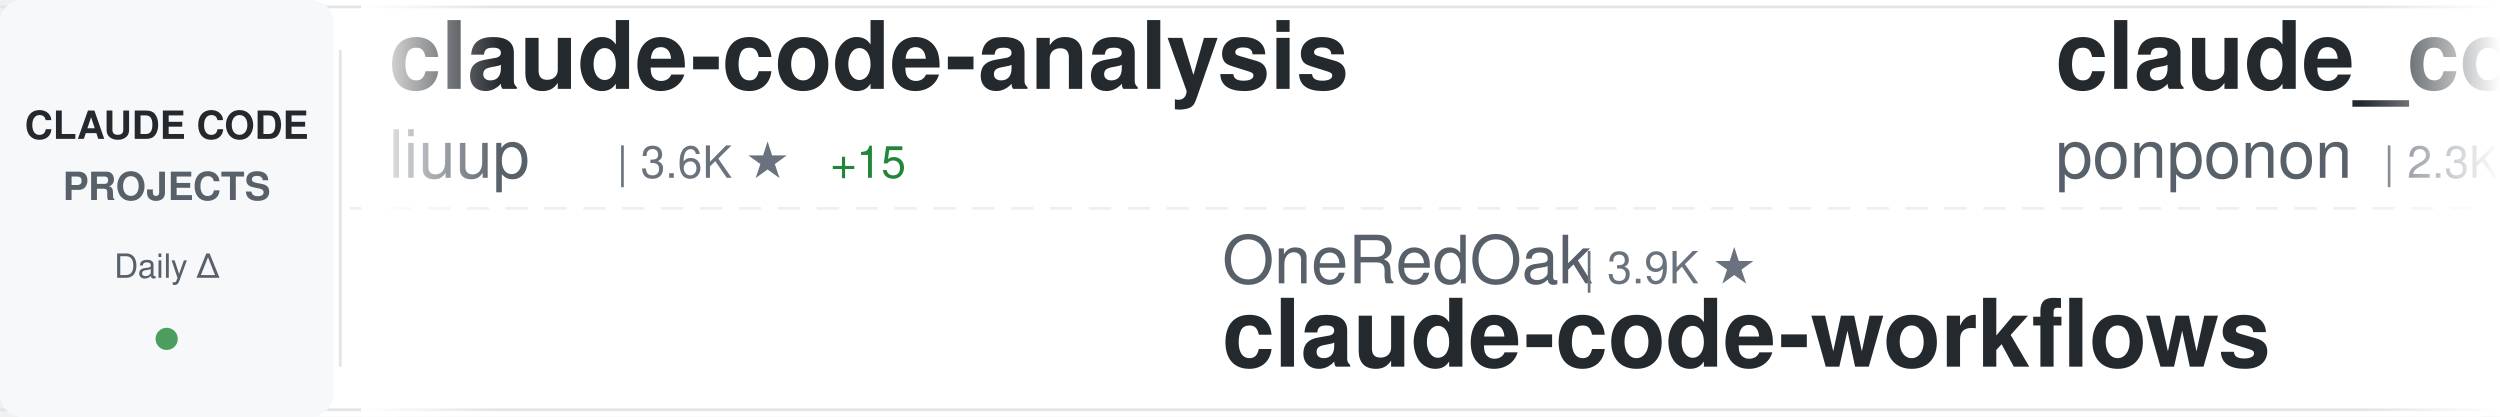
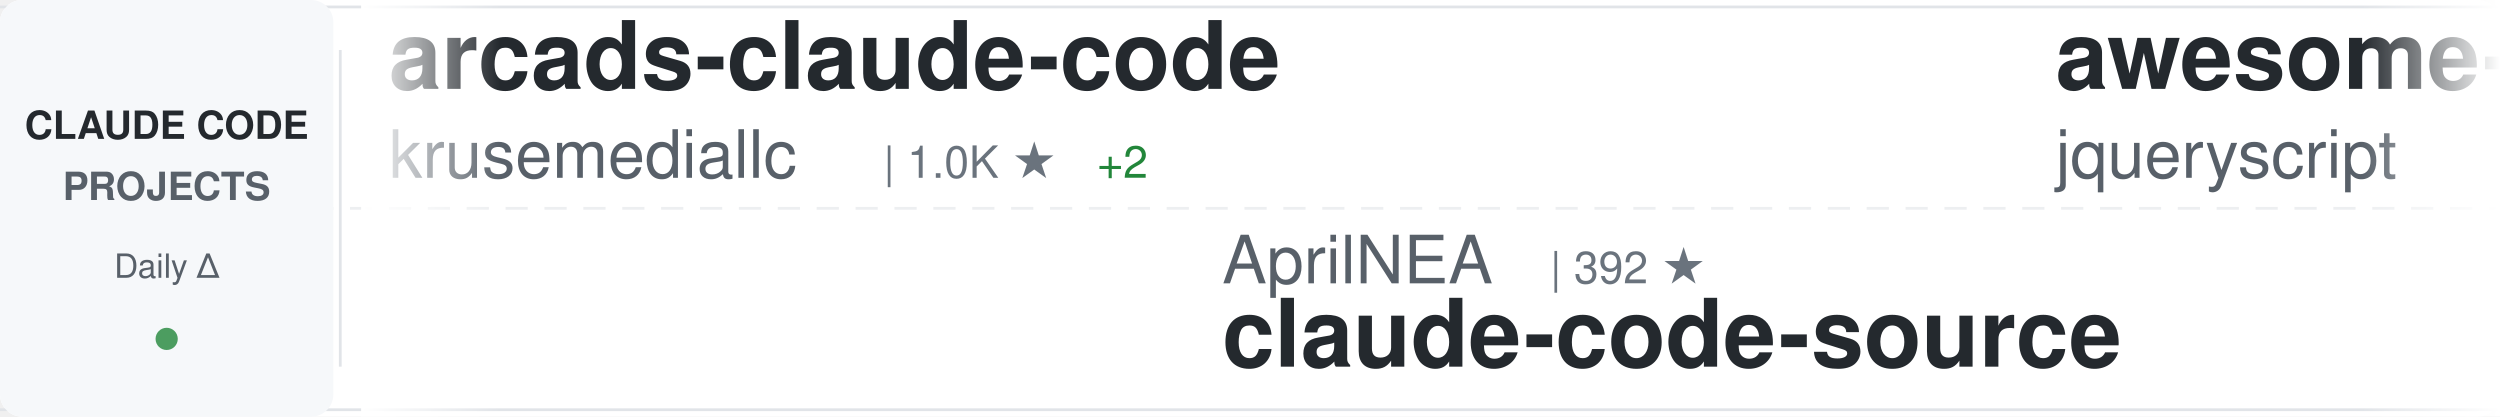
<svg xmlns="http://www.w3.org/2000/svg" width="900" height="150">
  <defs>
    <linearGradient id="awesomeLeftFade" x1="0%" y1="0%" x2="100%" y2="0%">
      <stop offset="0%" style="stop-color:#ffffff;stop-opacity:1" />
      <stop offset="100%" style="stop-color:#ffffff;stop-opacity:0" />
    </linearGradient>
    <linearGradient id="awesomeRightFade" x1="0%" y1="0%" x2="100%" y2="0%">
      <stop offset="0%" style="stop-color:#ffffff;stop-opacity:0" />
      <stop offset="100%" style="stop-color:#ffffff;stop-opacity:1" />
    </linearGradient>
  </defs>
  <rect width="900" height="150" fill="#ffffff" rx="8" />
  <rect x="0" y="2" width="900" height="1" fill="#e1e4e8" />
  <rect x="0" y="147" width="900" height="1" fill="#e1e4e8" />
  <line x1="0" y1="75" x2="900" y2="75" stroke="#e1e4e8" stroke-width="1" stroke-dasharray="8 6" opacity="0.6" />
  <rect x="0" y="0" width="120" height="150" fill="#f6f8fa" rx="8" />
  <text x="60" y="50" font-family="-apple-system, BlinkMacSystemFont, 'Segoe UI', Helvetica, Arial, sans-serif" font-size="14" font-weight="600" fill="#24292e" text-anchor="middle">CLAUDE CODE</text>
  <text x="60" y="72" font-family="-apple-system, BlinkMacSystemFont, 'Segoe UI', Helvetica, Arial, sans-serif" font-size="14" font-weight="600" fill="#586069" text-anchor="middle">PROJECTS</text>
  <text x="60" y="100" font-family="-apple-system, BlinkMacSystemFont, 'Segoe UI', Helvetica, Arial, sans-serif" font-size="12" font-weight="500" fill="#586069" text-anchor="middle">Daily Δ</text>
  <circle cx="60" cy="122" r="4" fill="#22863a" opacity="0.8" />
  <rect x="122" y="18" width="1" height="114" fill="#e1e4e8" />
  <clipPath id="awesomeTickerClip">
    <rect x="130" y="0" width="770" height="150" />
  </clipPath>
  <g clip-path="url(#awesomeTickerClip)">
    <g id="awesomeTickerItems">
      <animateTransform attributeName="transform" attributeType="XML" type="translate" from="0 0" to="-3000 0" dur="54s" repeatCount="indefinite" />
      <g transform="translate(0, 0)">
-         <text x="140" y="32" font-family="-apple-system, BlinkMacSystemFont, 'Segoe UI', Helvetica, Arial, sans-serif" font-size="34" font-weight="600" fill="#24292e">claude-code-analysis</text>
-         <text x="140" y="64" font-family="-apple-system, BlinkMacSystemFont, 'Segoe UI', Helvetica, Arial, sans-serif" font-size="24" font-weight="400" fill="#586069">liuup</text>
-         <text x="222" y="64" font-family="-apple-system, BlinkMacSystemFont, 'Segoe UI', Helvetica, Arial, sans-serif" font-size="16" font-weight="500" fill="#6a737d">| 3.6K ★</text>
-         <text x="299" y="64" font-family="-apple-system, BlinkMacSystemFont, 'Segoe UI', Helvetica, Arial, sans-serif" font-size="16" font-weight="500" fill="#22863a"> +15</text>
-       </g>
-       <g transform="translate(300, 0)">
-         <text x="140" y="102" font-family="-apple-system, BlinkMacSystemFont, 'Segoe UI', Helvetica, Arial, sans-serif" font-size="24" font-weight="400" fill="#586069">OneRedOak</text>
-         <text x="270" y="102" font-family="-apple-system, BlinkMacSystemFont, 'Segoe UI', Helvetica, Arial, sans-serif" font-size="16" font-weight="500" fill="#6a737d">| 3.9K ★</text>
-         <text x="140" y="132" font-family="-apple-system, BlinkMacSystemFont, 'Segoe UI', Helvetica, Arial, sans-serif" font-size="34" font-weight="600" fill="#24292e">claude-code-workflows</text>
-       </g>
-       <g transform="translate(600, 0)">
-         <text x="140" y="32" font-family="-apple-system, BlinkMacSystemFont, 'Segoe UI', Helvetica, Arial, sans-serif" font-size="34" font-weight="600" fill="#24292e">claude_code_src</text>
-         <text x="140" y="64" font-family="-apple-system, BlinkMacSystemFont, 'Segoe UI', Helvetica, Arial, sans-serif" font-size="24" font-weight="400" fill="#586069">ponponon</text>
-         <text x="258" y="64" font-family="-apple-system, BlinkMacSystemFont, 'Segoe UI', Helvetica, Arial, sans-serif" font-size="16" font-weight="500" fill="#6a737d">| 2.3K ★</text>
-       </g>
-       <g transform="translate(900, 0)">
-         <text x="140" y="102" font-family="-apple-system, BlinkMacSystemFont, 'Segoe UI', Helvetica, Arial, sans-serif" font-size="24" font-weight="400" fill="#586069">andrew-kramer-inno</text>
-         <text x="378" y="102" font-family="-apple-system, BlinkMacSystemFont, 'Segoe UI', Helvetica, Arial, sans-serif" font-size="16" font-weight="500" fill="#6a737d">| 594 ★</text>
-         <text x="140" y="132" font-family="-apple-system, BlinkMacSystemFont, 'Segoe UI', Helvetica, Arial, sans-serif" font-size="34" font-weight="600" fill="#24292e">claude-code-source-build</text>
-       </g>
-       <g transform="translate(1200, 0)">
-         <text x="140" y="32" font-family="-apple-system, BlinkMacSystemFont, 'Segoe UI', Helvetica, Arial, sans-serif" font-size="34" font-weight="600" fill="#24292e">claude-code-source-code</text>
-         <text x="140" y="64" font-family="-apple-system, BlinkMacSystemFont, 'Segoe UI', Helvetica, Arial, sans-serif" font-size="24" font-weight="400" fill="#586069">777genius</text>
-         <text x="270" y="64" font-family="-apple-system, BlinkMacSystemFont, 'Segoe UI', Helvetica, Arial, sans-serif" font-size="16" font-weight="500" fill="#6a737d">| 921 ★</text>
-       </g>
-       <g transform="translate(1500, 0)">
-         <text x="140" y="102" font-family="-apple-system, BlinkMacSystemFont, 'Segoe UI', Helvetica, Arial, sans-serif" font-size="24" font-weight="400" fill="#586069">ChrisWiles</text>
-         <text x="282" y="102" font-family="-apple-system, BlinkMacSystemFont, 'Segoe UI', Helvetica, Arial, sans-serif" font-size="16" font-weight="500" fill="#6a737d">| 6.0K ★</text>
-         <text x="359" y="102" font-family="-apple-system, BlinkMacSystemFont, 'Segoe UI', Helvetica, Arial, sans-serif" font-size="16" font-weight="500" fill="#22863a"> +3</text>
-         <text x="140" y="132" font-family="-apple-system, BlinkMacSystemFont, 'Segoe UI', Helvetica, Arial, sans-serif" font-size="34" font-weight="600" fill="#24292e">claude-code-showcase</text>
-       </g>
-       <g transform="translate(1800, 0)">
-         <text x="140" y="32" font-family="-apple-system, BlinkMacSystemFont, 'Segoe UI', Helvetica, Arial, sans-serif" font-size="34" font-weight="600" fill="#24292e">ClaudeCodeAgents</text>
-         <text x="140" y="64" font-family="-apple-system, BlinkMacSystemFont, 'Segoe UI', Helvetica, Arial, sans-serif" font-size="24" font-weight="400" fill="#586069">darcyegb</text>
-         <text x="258" y="64" font-family="-apple-system, BlinkMacSystemFont, 'Segoe UI', Helvetica, Arial, sans-serif" font-size="16" font-weight="500" fill="#6a737d">| 749 ★</text>
-         <text x="326" y="64" font-family="-apple-system, BlinkMacSystemFont, 'Segoe UI', Helvetica, Arial, sans-serif" font-size="16" font-weight="500" fill="#22863a"> +1</text>
-       </g>
-       <g transform="translate(2100, 0)">
-         <text x="140" y="102" font-family="-apple-system, BlinkMacSystemFont, 'Segoe UI', Helvetica, Arial, sans-serif" font-size="24" font-weight="400" fill="#586069">Windy3f3f3f3f</text>
-         <text x="318" y="102" font-family="-apple-system, BlinkMacSystemFont, 'Segoe UI', Helvetica, Arial, sans-serif" font-size="16" font-weight="500" fill="#6a737d">| 2.4K ★</text>
-         <text x="395" y="102" font-family="-apple-system, BlinkMacSystemFont, 'Segoe UI', Helvetica, Arial, sans-serif" font-size="16" font-weight="500" fill="#22863a"> +6</text>
-         <text x="140" y="132" font-family="-apple-system, BlinkMacSystemFont, 'Segoe UI', Helvetica, Arial, sans-serif" font-size="34" font-weight="600" fill="#24292e">claude-code-from-scratch</text>
-       </g>
-       <g transform="translate(2400, 0)">
        <text x="140" y="32" font-family="-apple-system, BlinkMacSystemFont, 'Segoe UI', Helvetica, Arial, sans-serif" font-size="34" font-weight="600" fill="#24292e">arcads-claude-code</text>
        <text x="140" y="64" font-family="-apple-system, BlinkMacSystemFont, 'Segoe UI', Helvetica, Arial, sans-serif" font-size="24" font-weight="400" fill="#586069">krusemediallc</text>
        <text x="318" y="64" font-family="-apple-system, BlinkMacSystemFont, 'Segoe UI', Helvetica, Arial, sans-serif" font-size="16" font-weight="500" fill="#6a737d">| 1.0K ★</text>
-         <text x="395" y="64" font-family="-apple-system, BlinkMacSystemFont, 'Segoe UI', Helvetica, Arial, sans-serif" font-size="16" font-weight="500" fill="#22863a"> +4</text>
+         <text x="395" y="64" font-family="-apple-system, BlinkMacSystemFont, 'Segoe UI', Helvetica, Arial, sans-serif" font-size="16" font-weight="500" fill="#22863a"> +2</text>
+       </g>
+       <g transform="translate(300, 0)">
+         <text x="140" y="102" font-family="-apple-system, BlinkMacSystemFont, 'Segoe UI', Helvetica, Arial, sans-serif" font-size="24" font-weight="400" fill="#586069">AprilNEA</text>
+         <text x="258" y="102" font-family="-apple-system, BlinkMacSystemFont, 'Segoe UI', Helvetica, Arial, sans-serif" font-size="16" font-weight="500" fill="#6a737d">| 392 ★</text>
+         <text x="140" y="132" font-family="-apple-system, BlinkMacSystemFont, 'Segoe UI', Helvetica, Arial, sans-serif" font-size="34" font-weight="600" fill="#24292e">claude-code-source</text>
+       </g>
+       <g transform="translate(600, 0)">
+         <text x="140" y="32" font-family="-apple-system, BlinkMacSystemFont, 'Segoe UI', Helvetica, Arial, sans-serif" font-size="34" font-weight="600" fill="#24292e">awesome-claude-code</text>
+         <text x="140" y="64" font-family="-apple-system, BlinkMacSystemFont, 'Segoe UI', Helvetica, Arial, sans-serif" font-size="24" font-weight="400" fill="#586069">jqueryscript</text>
+         <text x="306" y="64" font-family="-apple-system, BlinkMacSystemFont, 'Segoe UI', Helvetica, Arial, sans-serif" font-size="16" font-weight="500" fill="#6a737d">| 472 ★</text>
+         <text x="374" y="64" font-family="-apple-system, BlinkMacSystemFont, 'Segoe UI', Helvetica, Arial, sans-serif" font-size="16" font-weight="500" fill="#22863a"> +1</text>
+       </g>
+       <g transform="translate(900, 0)">
+         <text x="140" y="102" font-family="-apple-system, BlinkMacSystemFont, 'Segoe UI', Helvetica, Arial, sans-serif" font-size="24" font-weight="400" fill="#586069">fazxes</text>
+         <text x="234" y="102" font-family="-apple-system, BlinkMacSystemFont, 'Segoe UI', Helvetica, Arial, sans-serif" font-size="16" font-weight="500" fill="#6a737d">| 225 ★</text>
+         <text x="140" y="132" font-family="-apple-system, BlinkMacSystemFont, 'Segoe UI', Helvetica, Arial, sans-serif" font-size="34" font-weight="600" fill="#24292e">Claude-code</text>
+       </g>
+       <g transform="translate(1200, 0)">
+         <text x="140" y="32" font-family="-apple-system, BlinkMacSystemFont, 'Segoe UI', Helvetica, Arial, sans-serif" font-size="34" font-weight="600" fill="#24292e">claude-code-book</text>
+         <text x="140" y="64" font-family="-apple-system, BlinkMacSystemFont, 'Segoe UI', Helvetica, Arial, sans-serif" font-size="24" font-weight="400" fill="#586069">lintsinghua</text>
+         <text x="294" y="64" font-family="-apple-system, BlinkMacSystemFont, 'Segoe UI', Helvetica, Arial, sans-serif" font-size="16" font-weight="500" fill="#6a737d">| 4.0K ★</text>
+         <text x="371" y="64" font-family="-apple-system, BlinkMacSystemFont, 'Segoe UI', Helvetica, Arial, sans-serif" font-size="16" font-weight="500" fill="#22863a"> +6</text>
+       </g>
+       <g transform="translate(1500, 0)">
+         <text x="140" y="102" font-family="-apple-system, BlinkMacSystemFont, 'Segoe UI', Helvetica, Arial, sans-serif" font-size="24" font-weight="400" fill="#586069">wanshuiyin</text>
+         <text x="282" y="102" font-family="-apple-system, BlinkMacSystemFont, 'Segoe UI', Helvetica, Arial, sans-serif" font-size="16" font-weight="500" fill="#6a737d">| 13.7K ★</text>
+         <text x="368" y="102" font-family="-apple-system, BlinkMacSystemFont, 'Segoe UI', Helvetica, Arial, sans-serif" font-size="16" font-weight="500" fill="#22863a"> +43</text>
+         <text x="140" y="132" font-family="-apple-system, BlinkMacSystemFont, 'Segoe UI', Helvetica, Arial, sans-serif" font-size="34" font-weight="600" fill="#24292e">Auto-claude-code-researc...</text>
+       </g>
+       <g transform="translate(1800, 0)">
+         <text x="140" y="32" font-family="-apple-system, BlinkMacSystemFont, 'Segoe UI', Helvetica, Arial, sans-serif" font-size="34" font-weight="600" fill="#24292e">claude-code-source-build</text>
+         <text x="140" y="64" font-family="-apple-system, BlinkMacSystemFont, 'Segoe UI', Helvetica, Arial, sans-serif" font-size="24" font-weight="400" fill="#586069">andrew-kramer-inno</text>
+         <text x="378" y="64" font-family="-apple-system, BlinkMacSystemFont, 'Segoe UI', Helvetica, Arial, sans-serif" font-size="16" font-weight="500" fill="#6a737d">| 594 ★</text>
+       </g>
+       <g transform="translate(2100, 0)">
+         <text x="140" y="102" font-family="-apple-system, BlinkMacSystemFont, 'Segoe UI', Helvetica, Arial, sans-serif" font-size="24" font-weight="400" fill="#586069">liuup</text>
+         <text x="222" y="102" font-family="-apple-system, BlinkMacSystemFont, 'Segoe UI', Helvetica, Arial, sans-serif" font-size="16" font-weight="500" fill="#6a737d">| 3.6K ★</text>
+         <text x="299" y="102" font-family="-apple-system, BlinkMacSystemFont, 'Segoe UI', Helvetica, Arial, sans-serif" font-size="16" font-weight="500" fill="#22863a"> +15</text>
+         <text x="140" y="132" font-family="-apple-system, BlinkMacSystemFont, 'Segoe UI', Helvetica, Arial, sans-serif" font-size="34" font-weight="600" fill="#24292e">claude-code-analysis</text>
+       </g>
+       <g transform="translate(2400, 0)">
+         <text x="140" y="32" font-family="-apple-system, BlinkMacSystemFont, 'Segoe UI', Helvetica, Arial, sans-serif" font-size="34" font-weight="600" fill="#24292e">claude-code-router</text>
+         <text x="140" y="64" font-family="-apple-system, BlinkMacSystemFont, 'Segoe UI', Helvetica, Arial, sans-serif" font-size="24" font-weight="400" fill="#586069">musistudio</text>
+         <text x="282" y="64" font-family="-apple-system, BlinkMacSystemFont, 'Segoe UI', Helvetica, Arial, sans-serif" font-size="16" font-weight="500" fill="#6a737d">| 36.1K ★</text>
+         <text x="368" y="64" font-family="-apple-system, BlinkMacSystemFont, 'Segoe UI', Helvetica, Arial, sans-serif" font-size="16" font-weight="500" fill="#22863a"> +107</text>
      </g>
      <g transform="translate(2700, 0)">
-         <text x="140" y="102" font-family="-apple-system, BlinkMacSystemFont, 'Segoe UI', Helvetica, Arial, sans-serif" font-size="24" font-weight="400" fill="#586069">huangserva</text>
-         <text x="282" y="102" font-family="-apple-system, BlinkMacSystemFont, 'Segoe UI', Helvetica, Arial, sans-serif" font-size="16" font-weight="500" fill="#6a737d">| 623 ★</text>
-         <text x="350" y="102" font-family="-apple-system, BlinkMacSystemFont, 'Segoe UI', Helvetica, Arial, sans-serif" font-size="16" font-weight="500" fill="#22863a"> +1</text>
-         <text x="140" y="132" font-family="-apple-system, BlinkMacSystemFont, 'Segoe UI', Helvetica, Arial, sans-serif" font-size="34" font-weight="600" fill="#24292e">claude-code-cli</text>
+         <text x="140" y="102" font-family="-apple-system, BlinkMacSystemFont, 'Segoe UI', Helvetica, Arial, sans-serif" font-size="24" font-weight="400" fill="#586069">pedrohcgs</text>
+         <text x="270" y="102" font-family="-apple-system, BlinkMacSystemFont, 'Segoe UI', Helvetica, Arial, sans-serif" font-size="16" font-weight="500" fill="#6a737d">| 1.4K ★</text>
+         <text x="347" y="102" font-family="-apple-system, BlinkMacSystemFont, 'Segoe UI', Helvetica, Arial, sans-serif" font-size="16" font-weight="500" fill="#22863a"> +2</text>
+         <text x="140" y="132" font-family="-apple-system, BlinkMacSystemFont, 'Segoe UI', Helvetica, Arial, sans-serif" font-size="34" font-weight="600" fill="#24292e">claude-code-my-workflow</text>
      </g>
      <g transform="translate(3000, 0)">
-         <text x="140" y="32" font-family="-apple-system, BlinkMacSystemFont, 'Segoe UI', Helvetica, Arial, sans-serif" font-size="34" font-weight="600" fill="#24292e">claude-code-analysis</text>
-         <text x="140" y="64" font-family="-apple-system, BlinkMacSystemFont, 'Segoe UI', Helvetica, Arial, sans-serif" font-size="24" font-weight="400" fill="#586069">liuup</text>
-         <text x="222" y="64" font-family="-apple-system, BlinkMacSystemFont, 'Segoe UI', Helvetica, Arial, sans-serif" font-size="16" font-weight="500" fill="#6a737d">| 3.6K ★</text>
-         <text x="299" y="64" font-family="-apple-system, BlinkMacSystemFont, 'Segoe UI', Helvetica, Arial, sans-serif" font-size="16" font-weight="500" fill="#22863a"> +15</text>
+         <text x="140" y="32" font-family="-apple-system, BlinkMacSystemFont, 'Segoe UI', Helvetica, Arial, sans-serif" font-size="34" font-weight="600" fill="#24292e">arcads-claude-code</text>
+         <text x="140" y="64" font-family="-apple-system, BlinkMacSystemFont, 'Segoe UI', Helvetica, Arial, sans-serif" font-size="24" font-weight="400" fill="#586069">krusemediallc</text>
+         <text x="318" y="64" font-family="-apple-system, BlinkMacSystemFont, 'Segoe UI', Helvetica, Arial, sans-serif" font-size="16" font-weight="500" fill="#6a737d">| 1.0K ★</text>
+         <text x="395" y="64" font-family="-apple-system, BlinkMacSystemFont, 'Segoe UI', Helvetica, Arial, sans-serif" font-size="16" font-weight="500" fill="#22863a"> +2</text>
      </g>
      <g transform="translate(3300, 0)">
-         <text x="140" y="102" font-family="-apple-system, BlinkMacSystemFont, 'Segoe UI', Helvetica, Arial, sans-serif" font-size="24" font-weight="400" fill="#586069">OneRedOak</text>
-         <text x="270" y="102" font-family="-apple-system, BlinkMacSystemFont, 'Segoe UI', Helvetica, Arial, sans-serif" font-size="16" font-weight="500" fill="#6a737d">| 3.9K ★</text>
-         <text x="140" y="132" font-family="-apple-system, BlinkMacSystemFont, 'Segoe UI', Helvetica, Arial, sans-serif" font-size="34" font-weight="600" fill="#24292e">claude-code-workflows</text>
+         <text x="140" y="102" font-family="-apple-system, BlinkMacSystemFont, 'Segoe UI', Helvetica, Arial, sans-serif" font-size="24" font-weight="400" fill="#586069">AprilNEA</text>
+         <text x="258" y="102" font-family="-apple-system, BlinkMacSystemFont, 'Segoe UI', Helvetica, Arial, sans-serif" font-size="16" font-weight="500" fill="#6a737d">| 392 ★</text>
+         <text x="140" y="132" font-family="-apple-system, BlinkMacSystemFont, 'Segoe UI', Helvetica, Arial, sans-serif" font-size="34" font-weight="600" fill="#24292e">claude-code-source</text>
      </g>
      <g transform="translate(3600, 0)">
-         <text x="140" y="32" font-family="-apple-system, BlinkMacSystemFont, 'Segoe UI', Helvetica, Arial, sans-serif" font-size="34" font-weight="600" fill="#24292e">claude_code_src</text>
-         <text x="140" y="64" font-family="-apple-system, BlinkMacSystemFont, 'Segoe UI', Helvetica, Arial, sans-serif" font-size="24" font-weight="400" fill="#586069">ponponon</text>
-         <text x="258" y="64" font-family="-apple-system, BlinkMacSystemFont, 'Segoe UI', Helvetica, Arial, sans-serif" font-size="16" font-weight="500" fill="#6a737d">| 2.3K ★</text>
+         <text x="140" y="32" font-family="-apple-system, BlinkMacSystemFont, 'Segoe UI', Helvetica, Arial, sans-serif" font-size="34" font-weight="600" fill="#24292e">awesome-claude-code</text>
+         <text x="140" y="64" font-family="-apple-system, BlinkMacSystemFont, 'Segoe UI', Helvetica, Arial, sans-serif" font-size="24" font-weight="400" fill="#586069">jqueryscript</text>
+         <text x="306" y="64" font-family="-apple-system, BlinkMacSystemFont, 'Segoe UI', Helvetica, Arial, sans-serif" font-size="16" font-weight="500" fill="#6a737d">| 472 ★</text>
+         <text x="374" y="64" font-family="-apple-system, BlinkMacSystemFont, 'Segoe UI', Helvetica, Arial, sans-serif" font-size="16" font-weight="500" fill="#22863a"> +1</text>
      </g>
      <g transform="translate(3900, 0)">
-         <text x="140" y="102" font-family="-apple-system, BlinkMacSystemFont, 'Segoe UI', Helvetica, Arial, sans-serif" font-size="24" font-weight="400" fill="#586069">andrew-kramer-inno</text>
-         <text x="378" y="102" font-family="-apple-system, BlinkMacSystemFont, 'Segoe UI', Helvetica, Arial, sans-serif" font-size="16" font-weight="500" fill="#6a737d">| 594 ★</text>
-         <text x="140" y="132" font-family="-apple-system, BlinkMacSystemFont, 'Segoe UI', Helvetica, Arial, sans-serif" font-size="34" font-weight="600" fill="#24292e">claude-code-source-build</text>
+         <text x="140" y="102" font-family="-apple-system, BlinkMacSystemFont, 'Segoe UI', Helvetica, Arial, sans-serif" font-size="24" font-weight="400" fill="#586069">fazxes</text>
+         <text x="234" y="102" font-family="-apple-system, BlinkMacSystemFont, 'Segoe UI', Helvetica, Arial, sans-serif" font-size="16" font-weight="500" fill="#6a737d">| 225 ★</text>
+         <text x="140" y="132" font-family="-apple-system, BlinkMacSystemFont, 'Segoe UI', Helvetica, Arial, sans-serif" font-size="34" font-weight="600" fill="#24292e">Claude-code</text>
      </g>
    </g>
  </g>
  <rect x="130" y="0" width="50" height="150" fill="url(#awesomeLeftFade)" />
  <rect x="850" y="0" width="50" height="150" fill="url(#awesomeRightFade)" />
</svg>
